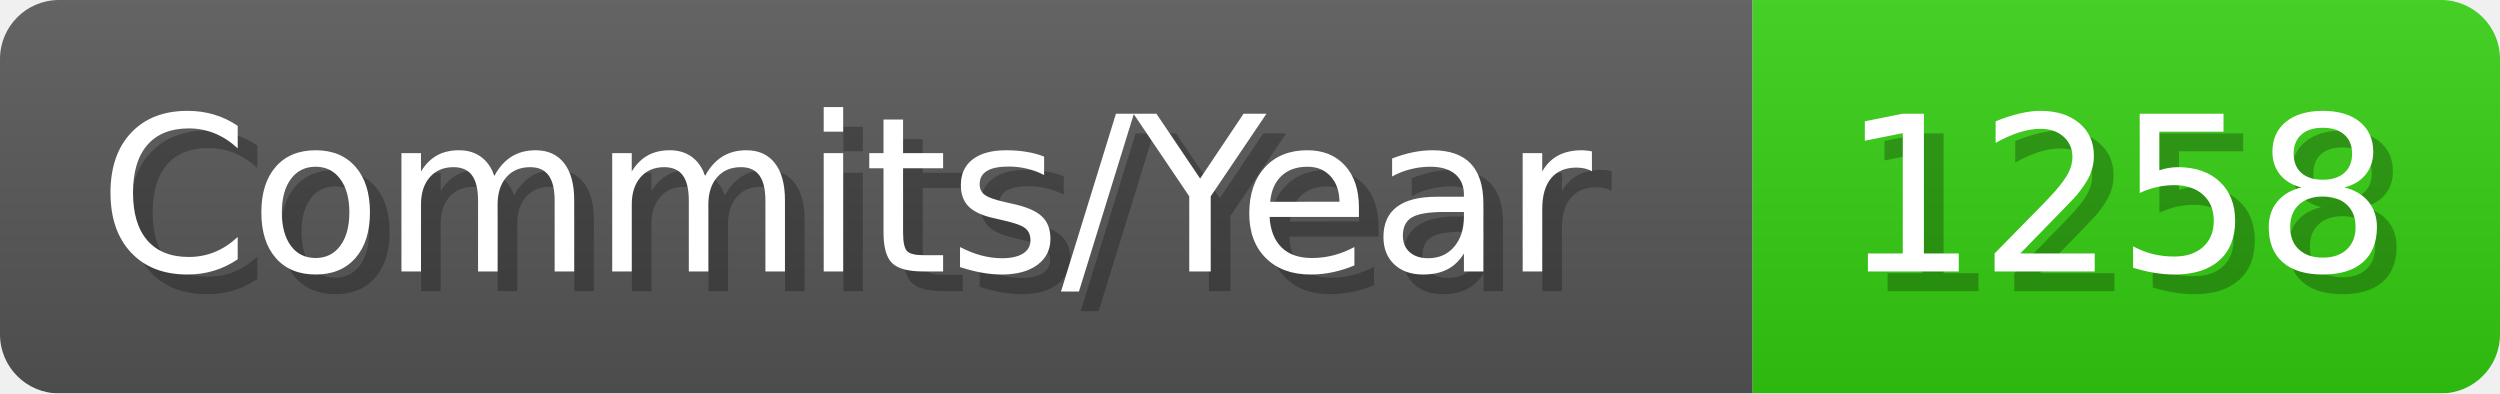
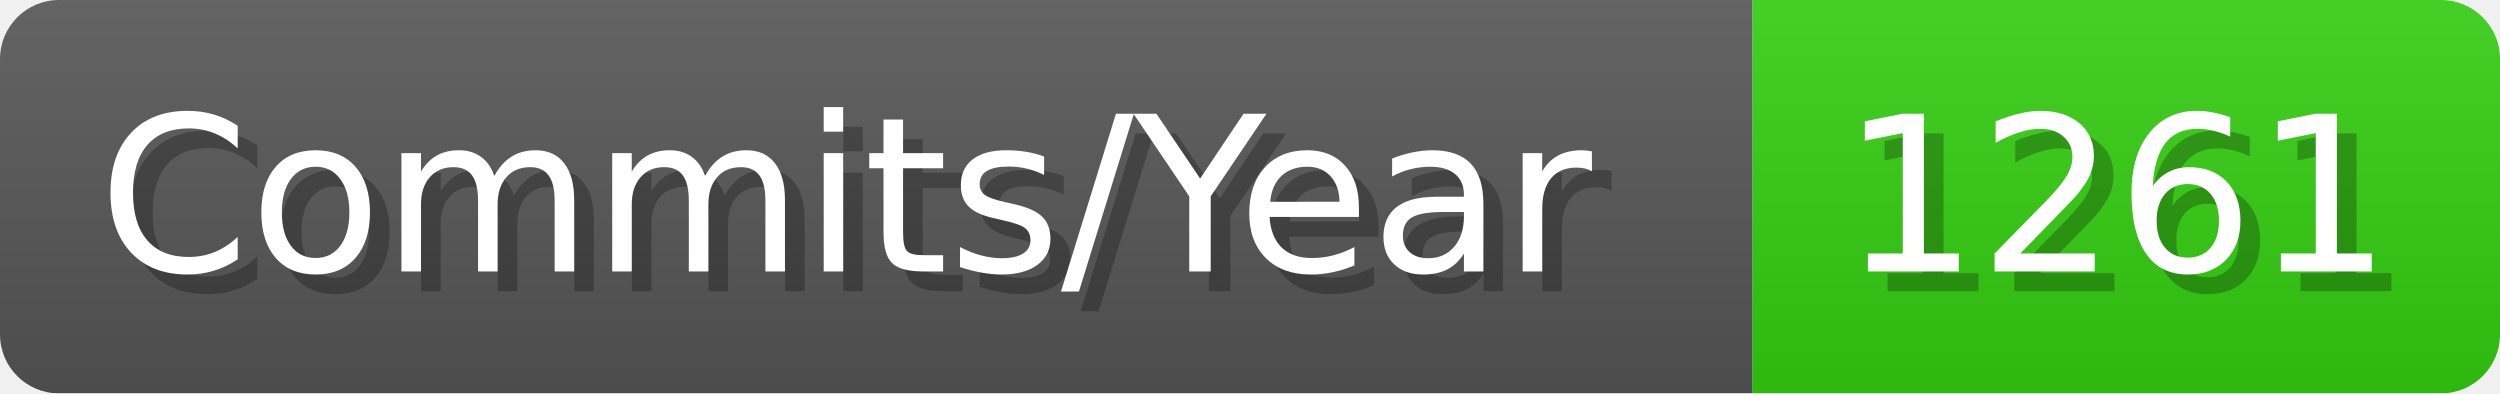
- <svg xmlns="http://www.w3.org/2000/svg" width="127.1" height="20" viewBox="0 0 1271 200" role="img" aria-label="Commits/Year: 1258">
+ <svg xmlns="http://www.w3.org/2000/svg" width="127.1" height="20" viewBox="0 0 1271 200" role="img" aria-label="Commits/Year: 1261">
  <linearGradient id="aUPdi" x2="0" y2="100%">
    <stop offset="0" stop-opacity=".1" stop-color="#EEE" />
    <stop offset="1" stop-opacity=".1" />
  </linearGradient>
  <mask id="WfAiQ">
    <rect width="1271" height="200" rx="30" fill="#FFF" />
  </mask>
  <g mask="url(#WfAiQ)">
    <rect width="891" height="200" fill="#555" />
    <rect width="380" height="200" fill="#3C1" x="891" />
    <rect width="1271" height="200" fill="url(#aUPdi)" />
  </g>
  <g aria-hidden="true" fill="#fff" text-anchor="start" font-family="Verdana,DejaVu Sans,sans-serif" font-size="110">
    <text x="60" y="148" textLength="791" fill="#000" opacity="0.25">Commits/Year</text>
    <text x="50" y="138" textLength="791">Commits/Year</text>
-     <text x="946" y="148" textLength="280" fill="#000" opacity="0.25">1258</text>
-     <text x="936" y="138" textLength="280">1258</text>
+     <text x="946" y="148" textLength="280" fill="#000" opacity="0.25">1261</text>
+     <text x="936" y="138" textLength="280">1261</text>
  </g>
</svg>
